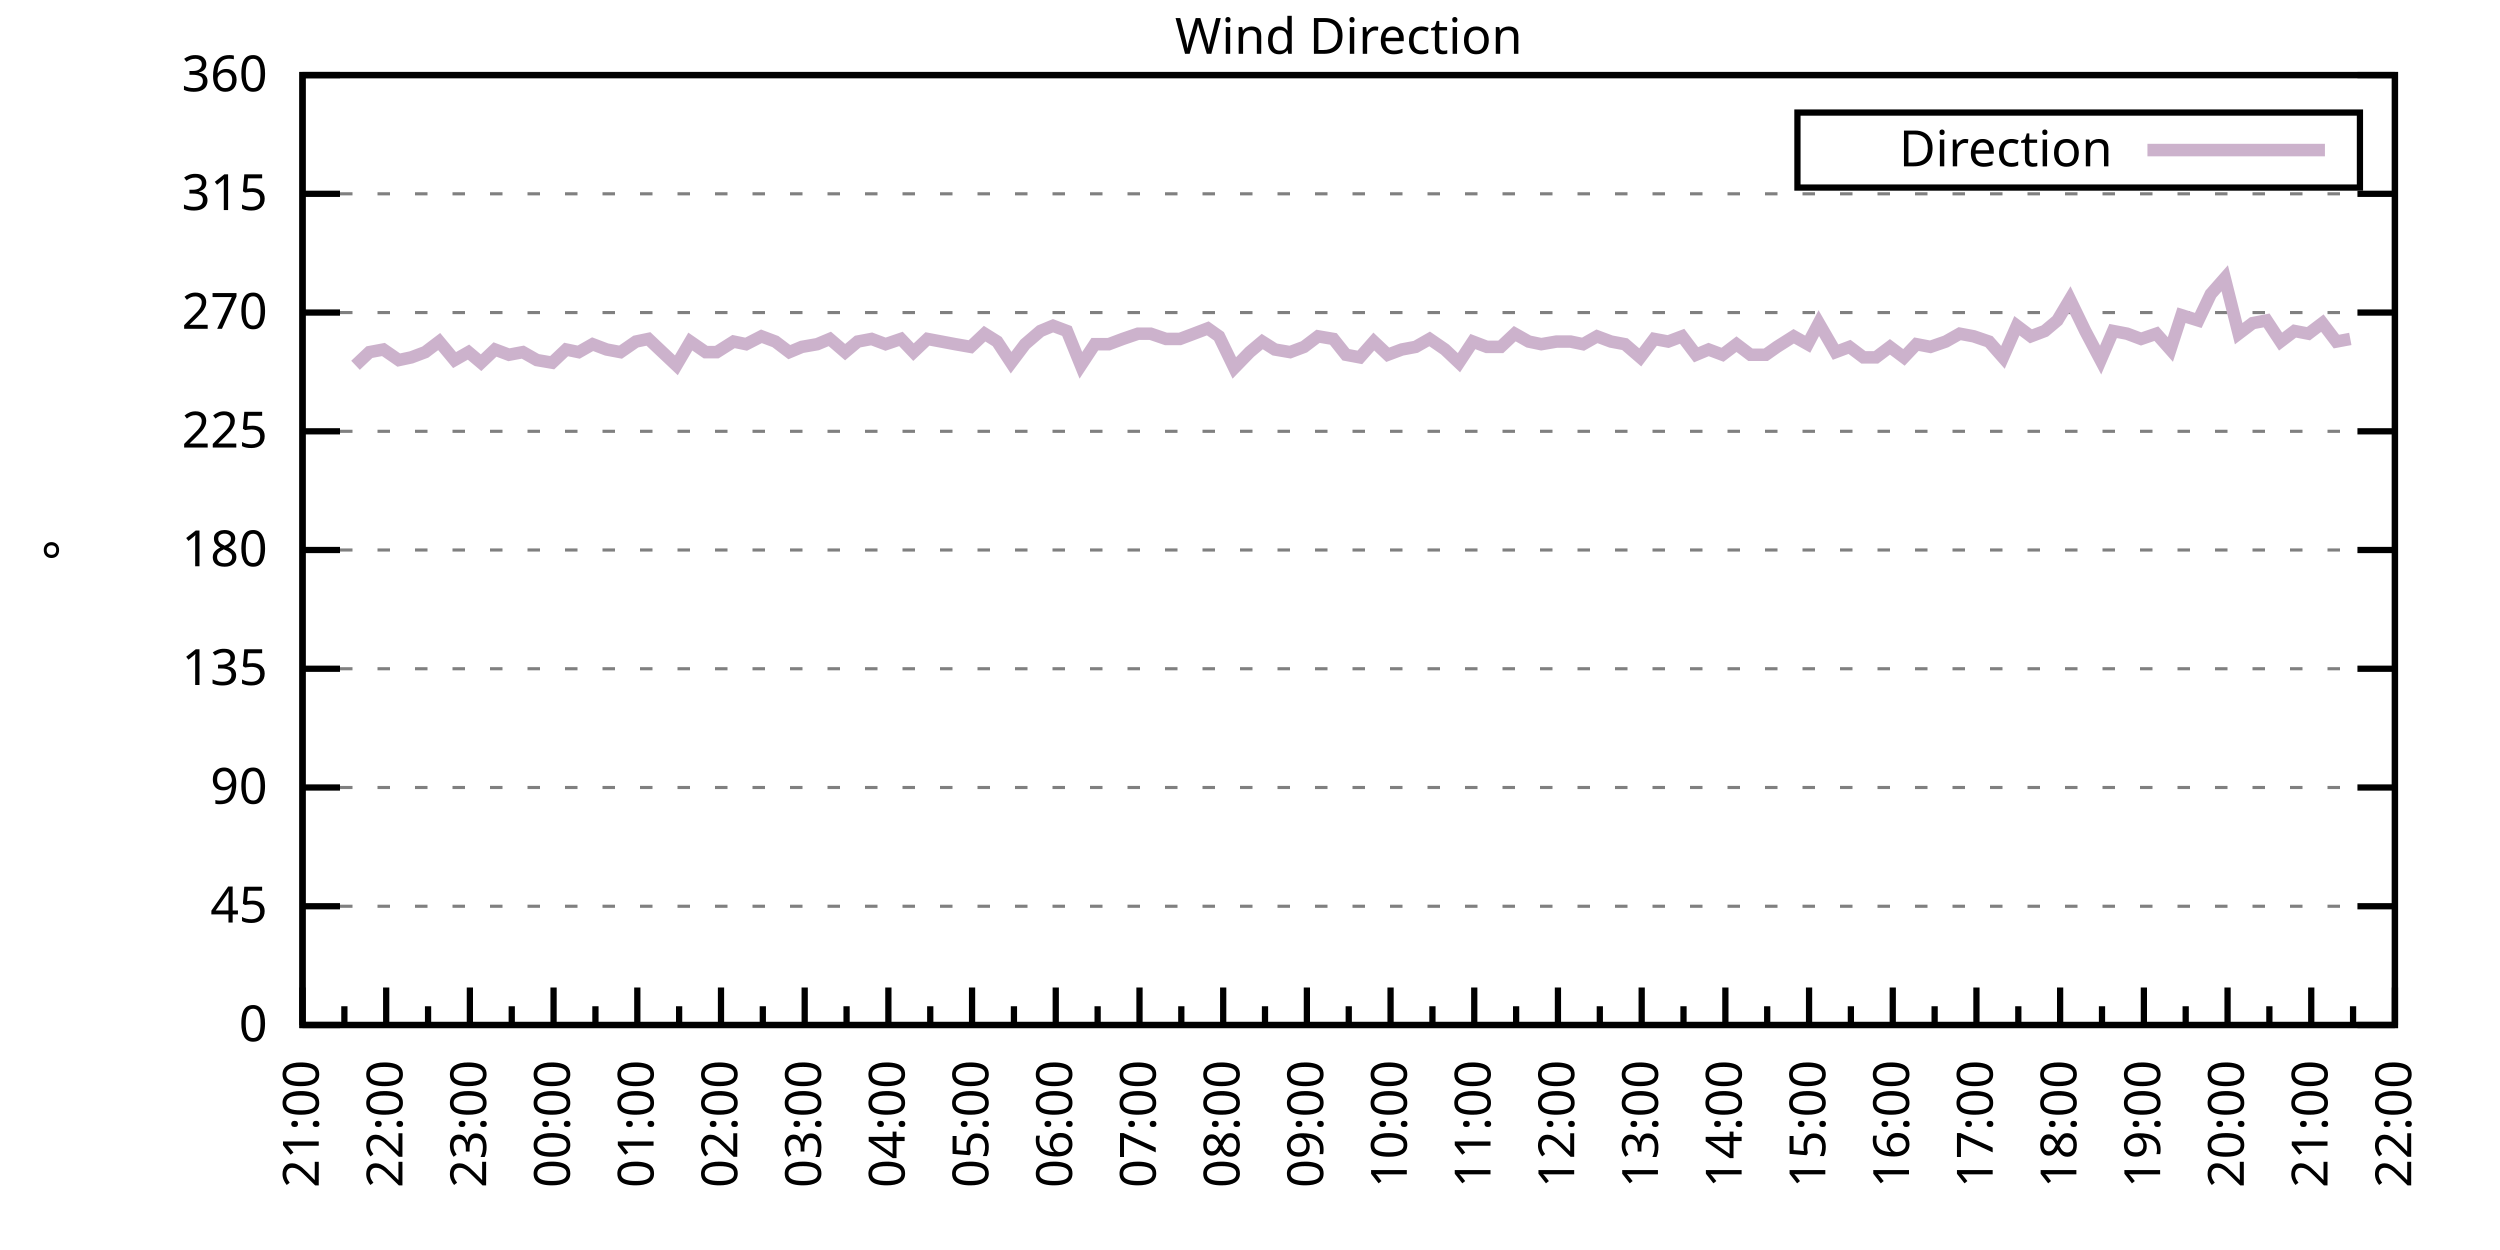
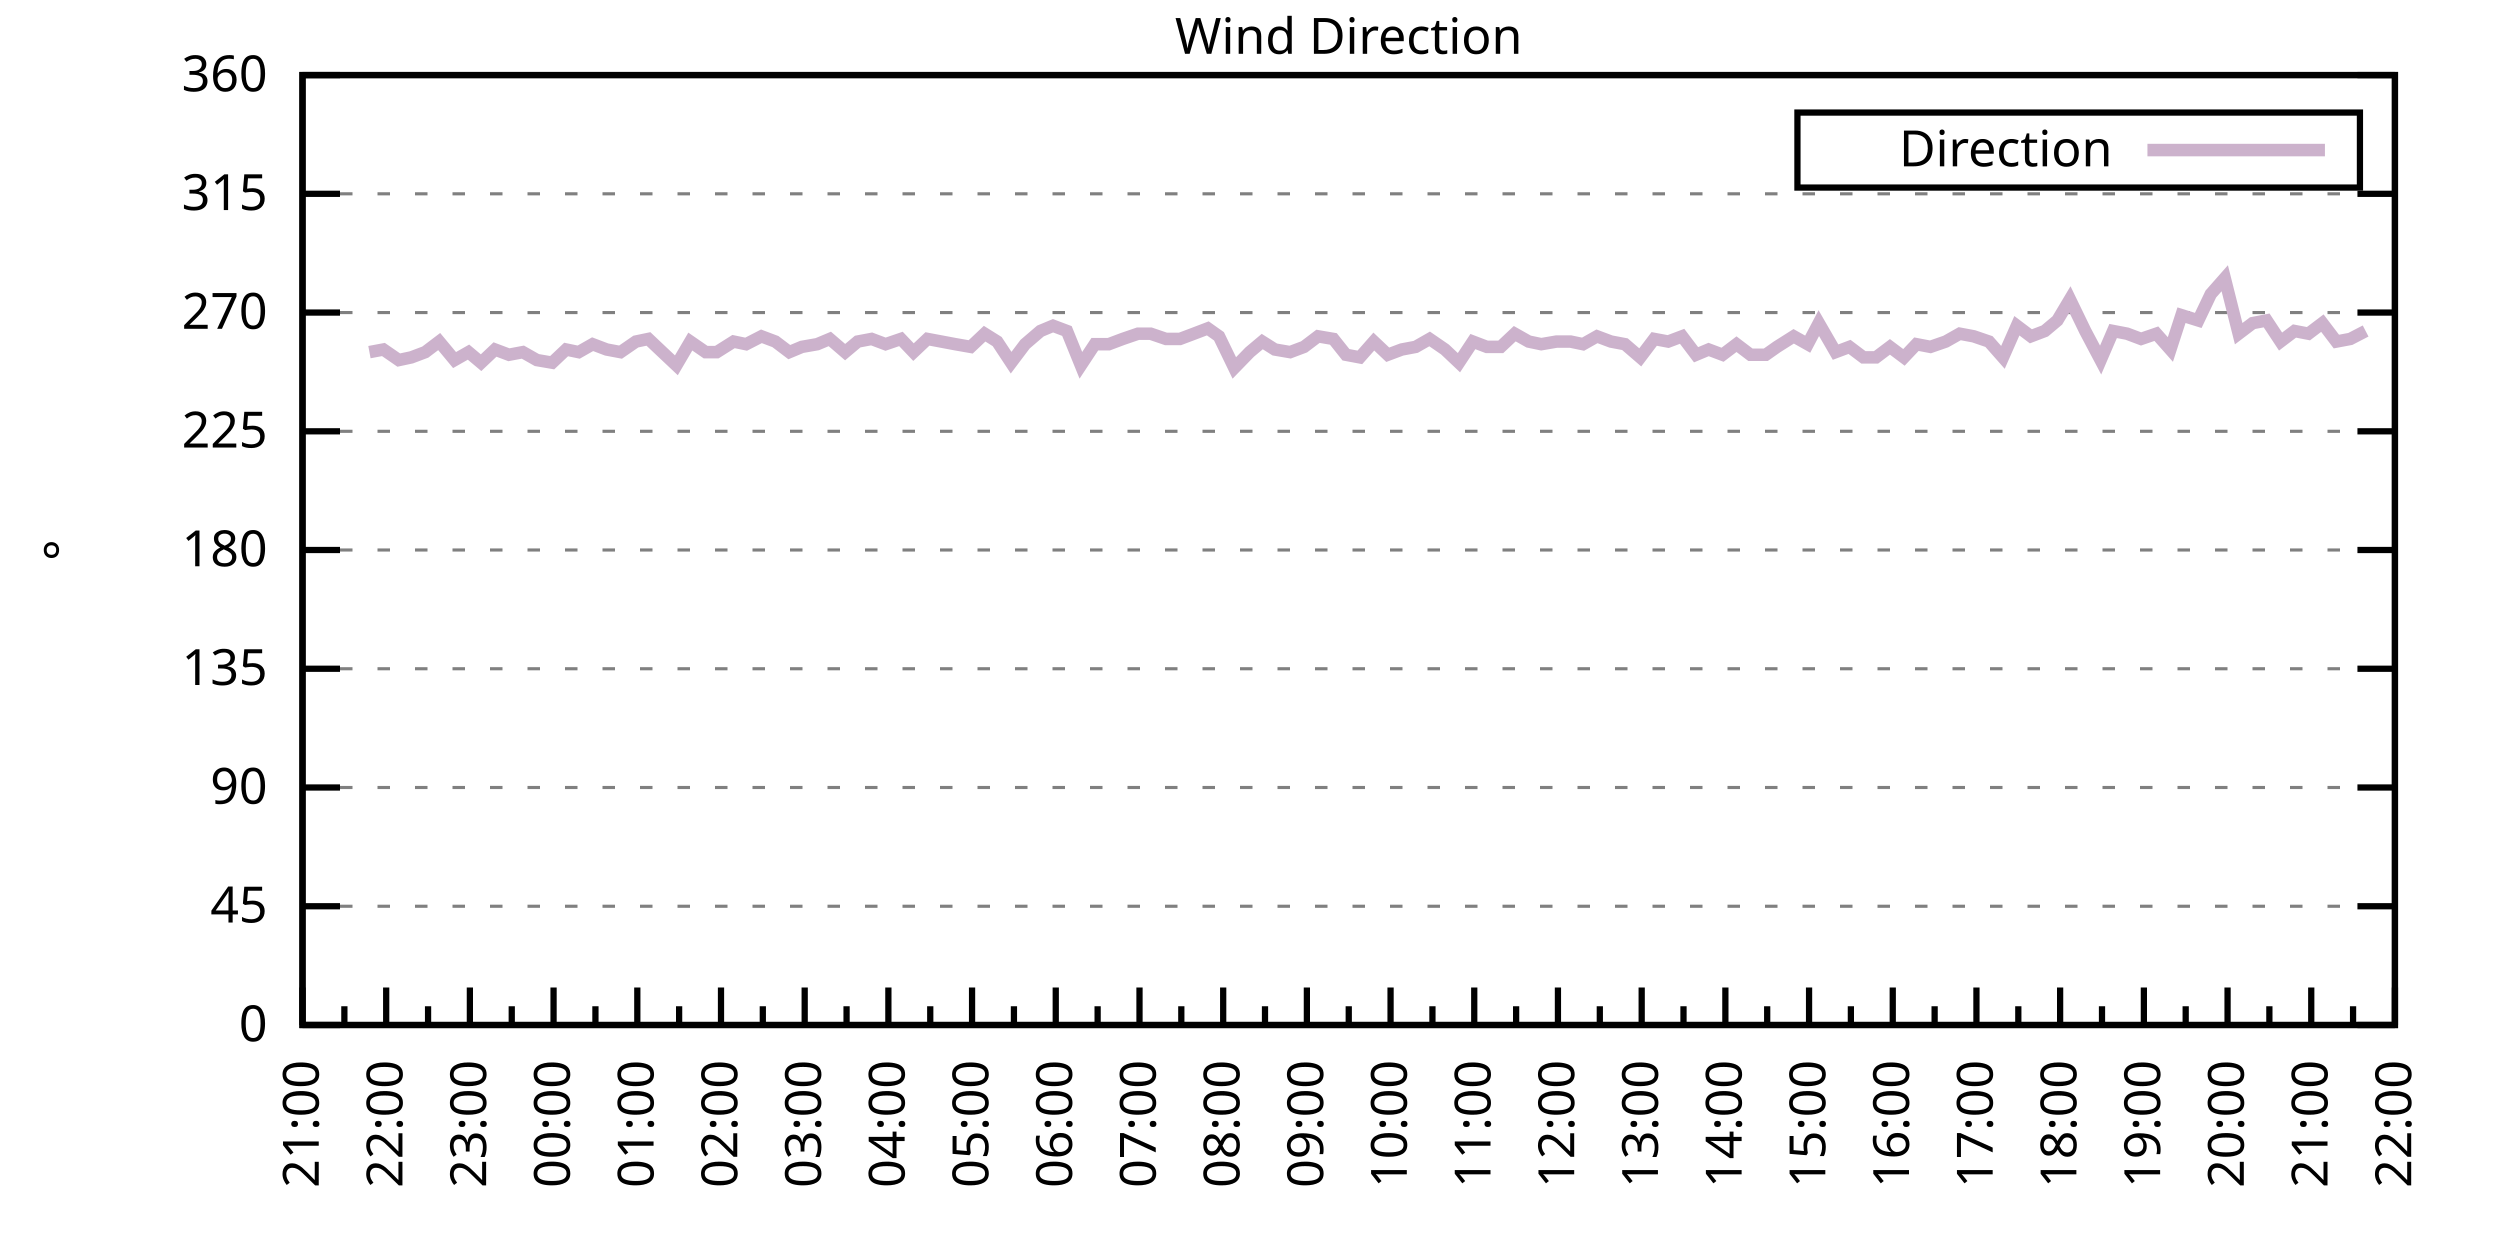
<svg xmlns="http://www.w3.org/2000/svg" xmlns:xlink="http://www.w3.org/1999/xlink" width="400" height="200" viewBox="0 0 400 200">
  <g id="gnuplot_canvas">
    <rect x="0" y="0" width="400" height="200" fill="none" />
    <defs>
      <circle id="gpDot" r="0.5" stroke-width="0.5" stroke="currentColor" />
      <path id="gpPt0" stroke-width="0.333" stroke="currentColor" d="M-1,0 h2 M0,-1 v2" />
      <path id="gpPt1" stroke-width="0.333" stroke="currentColor" d="M-1,-1 L1,1 M1,-1 L-1,1" />
      <path id="gpPt2" stroke-width="0.333" stroke="currentColor" d="M-1,0 L1,0 M0,-1 L0,1 M-1,-1 L1,1 M-1,1 L1,-1" />
      <rect id="gpPt3" stroke-width="0.333" stroke="currentColor" x="-1" y="-1" width="2" height="2" />
      <rect id="gpPt4" stroke-width="0.333" stroke="currentColor" fill="currentColor" x="-1" y="-1" width="2" height="2" />
      <circle id="gpPt5" stroke-width="0.333" stroke="currentColor" cx="0" cy="0" r="1" />
      <use xlink:href="#gpPt5" id="gpPt6" fill="currentColor" stroke="none" />
      <path id="gpPt7" stroke-width="0.333" stroke="currentColor" d="M0,-1.33 L-1.33,0.67 L1.33,0.67 z" />
      <use xlink:href="#gpPt7" id="gpPt8" fill="currentColor" stroke="none" />
      <use xlink:href="#gpPt7" id="gpPt9" stroke="currentColor" transform="rotate(180)" />
      <use xlink:href="#gpPt9" id="gpPt10" fill="currentColor" stroke="none" />
      <use xlink:href="#gpPt3" id="gpPt11" stroke="currentColor" transform="rotate(45)" />
      <use xlink:href="#gpPt11" id="gpPt12" fill="currentColor" stroke="none" />
      <path id="gpPt13" stroke-width="0.333" stroke="currentColor" d="M0,1.330 L1.265,0.411 L0.782,-1.067 L-0.782,-1.076 L-1.265,0.411 z" />
      <use xlink:href="#gpPt13" id="gpPt14" fill="currentColor" stroke="none" />
      <filter id="textbox" filterUnits="objectBoundingBox" x="0" y="0" height="1" width="1">
        <feFlood flood-color="white" flood-opacity="1" result="bgnd" />
        <feComposite in="SourceGraphic" in2="bgnd" operator="atop" />
      </filter>
      <filter id="greybox" filterUnits="objectBoundingBox" x="0" y="0" height="1" width="1">
        <feFlood flood-color="lightgrey" flood-opacity="1" result="grey" />
        <feComposite in="SourceGraphic" in2="grey" operator="atop" />
      </filter>
    </defs>
    <g fill="none" color="white" stroke="currentColor" stroke-width="1.00" stroke-linecap="butt" stroke-linejoin="miter">
</g>
    <g fill="none" color="black" stroke="currentColor" stroke-width="1.00" stroke-linecap="butt" stroke-linejoin="miter">
      <g stroke="none" shape-rendering="crispEdges">
        <polygon fill="rgb(255, 255, 255)" points="48.40,164.00 383.18,164.00 383.18,12.02 48.40,12.02 " />
      </g>
    </g>
    <g fill="none" color="black" stroke="currentColor" stroke-width="1.00" stroke-linecap="butt" stroke-linejoin="miter">
</g>
    <g fill="none" color="black" stroke="black" stroke-width="0.50" stroke-linecap="butt" stroke-linejoin="miter">
</g>
    <g fill="none" color="gray" stroke="currentColor" stroke-width="0.50" stroke-linecap="butt" stroke-linejoin="miter">
      <path stroke="gray" stroke-dasharray="2,4" class="gridline" d="M48.40,164.00 L383.19,164.00  " />
    </g>
    <g fill="none" color="gray" stroke="gray" stroke-width="1.00" stroke-linecap="butt" stroke-linejoin="miter">
</g>
    <g fill="none" color="black" stroke="currentColor" stroke-width="1.00" stroke-linecap="butt" stroke-linejoin="miter">
      <path stroke="black" d="M48.40,164.00 L54.40,164.00 M383.19,164.00 L377.19,164.00  " />
      <g transform="translate(42.80,166.60)" stroke="none" fill="black" font-family="Sans" font-size="8.00" text-anchor="end">
        <text>
          <tspan font-family="Sans"> 0</tspan>
        </text>
      </g>
    </g>
    <g fill="none" color="black" stroke="currentColor" stroke-width="1.00" stroke-linecap="butt" stroke-linejoin="miter">
</g>
    <g fill="none" color="black" stroke="black" stroke-width="0.50" stroke-linecap="butt" stroke-linejoin="miter">
</g>
    <g fill="none" color="gray" stroke="currentColor" stroke-width="0.50" stroke-linecap="butt" stroke-linejoin="miter">
      <path stroke="gray" stroke-dasharray="2,4" class="gridline" d="M48.40,145.00 L383.19,145.00  " />
    </g>
    <g fill="none" color="gray" stroke="gray" stroke-width="1.00" stroke-linecap="butt" stroke-linejoin="miter">
</g>
    <g fill="none" color="black" stroke="currentColor" stroke-width="1.00" stroke-linecap="butt" stroke-linejoin="miter">
      <path stroke="black" d="M48.40,145.00 L54.40,145.00 M383.19,145.00 L377.19,145.00  " />
      <g transform="translate(42.80,147.60)" stroke="none" fill="black" font-family="Sans" font-size="8.00" text-anchor="end">
        <text>
          <tspan font-family="Sans"> 45</tspan>
        </text>
      </g>
    </g>
    <g fill="none" color="black" stroke="currentColor" stroke-width="1.00" stroke-linecap="butt" stroke-linejoin="miter">
</g>
    <g fill="none" color="black" stroke="black" stroke-width="0.50" stroke-linecap="butt" stroke-linejoin="miter">
</g>
    <g fill="none" color="gray" stroke="currentColor" stroke-width="0.50" stroke-linecap="butt" stroke-linejoin="miter">
      <path stroke="gray" stroke-dasharray="2,4" class="gridline" d="M48.40,126.00 L383.19,126.00  " />
    </g>
    <g fill="none" color="gray" stroke="gray" stroke-width="1.00" stroke-linecap="butt" stroke-linejoin="miter">
</g>
    <g fill="none" color="black" stroke="currentColor" stroke-width="1.00" stroke-linecap="butt" stroke-linejoin="miter">
      <path stroke="black" d="M48.40,126.00 L54.40,126.00 M383.19,126.00 L377.19,126.00  " />
      <g transform="translate(42.80,128.60)" stroke="none" fill="black" font-family="Sans" font-size="8.00" text-anchor="end">
        <text>
          <tspan font-family="Sans"> 90</tspan>
        </text>
      </g>
    </g>
    <g fill="none" color="black" stroke="currentColor" stroke-width="1.00" stroke-linecap="butt" stroke-linejoin="miter">
</g>
    <g fill="none" color="black" stroke="black" stroke-width="0.50" stroke-linecap="butt" stroke-linejoin="miter">
</g>
    <g fill="none" color="gray" stroke="currentColor" stroke-width="0.50" stroke-linecap="butt" stroke-linejoin="miter">
      <path stroke="gray" stroke-dasharray="2,4" class="gridline" d="M48.40,107.00 L383.19,107.00  " />
    </g>
    <g fill="none" color="gray" stroke="gray" stroke-width="1.00" stroke-linecap="butt" stroke-linejoin="miter">
</g>
    <g fill="none" color="black" stroke="currentColor" stroke-width="1.00" stroke-linecap="butt" stroke-linejoin="miter">
      <path stroke="black" d="M48.40,107.00 L54.40,107.00 M383.19,107.00 L377.19,107.00  " />
      <g transform="translate(42.80,109.60)" stroke="none" fill="black" font-family="Sans" font-size="8.00" text-anchor="end">
        <text>
          <tspan font-family="Sans"> 135</tspan>
        </text>
      </g>
    </g>
    <g fill="none" color="black" stroke="currentColor" stroke-width="1.00" stroke-linecap="butt" stroke-linejoin="miter">
</g>
    <g fill="none" color="black" stroke="black" stroke-width="0.50" stroke-linecap="butt" stroke-linejoin="miter">
</g>
    <g fill="none" color="gray" stroke="currentColor" stroke-width="0.50" stroke-linecap="butt" stroke-linejoin="miter">
      <path stroke="gray" stroke-dasharray="2,4" class="gridline" d="M48.40,88.00 L383.19,88.00  " />
    </g>
    <g fill="none" color="gray" stroke="gray" stroke-width="1.00" stroke-linecap="butt" stroke-linejoin="miter">
</g>
    <g fill="none" color="black" stroke="currentColor" stroke-width="1.00" stroke-linecap="butt" stroke-linejoin="miter">
      <path stroke="black" d="M48.40,88.00 L54.40,88.00 M383.19,88.00 L377.19,88.00  " />
      <g transform="translate(42.80,90.60)" stroke="none" fill="black" font-family="Sans" font-size="8.00" text-anchor="end">
        <text>
          <tspan font-family="Sans"> 180</tspan>
        </text>
      </g>
    </g>
    <g fill="none" color="black" stroke="currentColor" stroke-width="1.00" stroke-linecap="butt" stroke-linejoin="miter">
</g>
    <g fill="none" color="black" stroke="black" stroke-width="0.50" stroke-linecap="butt" stroke-linejoin="miter">
</g>
    <g fill="none" color="gray" stroke="currentColor" stroke-width="0.50" stroke-linecap="butt" stroke-linejoin="miter">
      <path stroke="gray" stroke-dasharray="2,4" class="gridline" d="M48.40,69.01 L383.19,69.01  " />
    </g>
    <g fill="none" color="gray" stroke="gray" stroke-width="1.00" stroke-linecap="butt" stroke-linejoin="miter">
</g>
    <g fill="none" color="black" stroke="currentColor" stroke-width="1.00" stroke-linecap="butt" stroke-linejoin="miter">
      <path stroke="black" d="M48.40,69.01 L54.40,69.01 M383.19,69.01 L377.19,69.01  " />
      <g transform="translate(42.80,71.61)" stroke="none" fill="black" font-family="Sans" font-size="8.00" text-anchor="end">
        <text>
          <tspan font-family="Sans"> 225</tspan>
        </text>
      </g>
    </g>
    <g fill="none" color="black" stroke="currentColor" stroke-width="1.00" stroke-linecap="butt" stroke-linejoin="miter">
</g>
    <g fill="none" color="black" stroke="black" stroke-width="0.50" stroke-linecap="butt" stroke-linejoin="miter">
</g>
    <g fill="none" color="gray" stroke="currentColor" stroke-width="0.50" stroke-linecap="butt" stroke-linejoin="miter">
      <path stroke="gray" stroke-dasharray="2,4" class="gridline" d="M48.40,50.01 L383.19,50.01  " />
    </g>
    <g fill="none" color="gray" stroke="gray" stroke-width="1.00" stroke-linecap="butt" stroke-linejoin="miter">
</g>
    <g fill="none" color="black" stroke="currentColor" stroke-width="1.00" stroke-linecap="butt" stroke-linejoin="miter">
      <path stroke="black" d="M48.40,50.01 L54.40,50.01 M383.19,50.01 L377.19,50.01  " />
      <g transform="translate(42.80,52.61)" stroke="none" fill="black" font-family="Sans" font-size="8.00" text-anchor="end">
        <text>
          <tspan font-family="Sans"> 270</tspan>
        </text>
      </g>
    </g>
    <g fill="none" color="black" stroke="currentColor" stroke-width="1.00" stroke-linecap="butt" stroke-linejoin="miter">
</g>
    <g fill="none" color="black" stroke="black" stroke-width="0.50" stroke-linecap="butt" stroke-linejoin="miter">
</g>
    <g fill="none" color="gray" stroke="currentColor" stroke-width="0.50" stroke-linecap="butt" stroke-linejoin="miter">
      <path stroke="gray" stroke-dasharray="2,4" class="gridline" d="M48.40,31.01 L383.19,31.01  " />
    </g>
    <g fill="none" color="gray" stroke="gray" stroke-width="1.00" stroke-linecap="butt" stroke-linejoin="miter">
</g>
    <g fill="none" color="black" stroke="currentColor" stroke-width="1.00" stroke-linecap="butt" stroke-linejoin="miter">
      <path stroke="black" d="M48.40,31.01 L54.40,31.01 M383.19,31.01 L377.19,31.01  " />
      <g transform="translate(42.80,33.61)" stroke="none" fill="black" font-family="Sans" font-size="8.00" text-anchor="end">
        <text>
          <tspan font-family="Sans"> 315</tspan>
        </text>
      </g>
    </g>
    <g fill="none" color="black" stroke="currentColor" stroke-width="1.00" stroke-linecap="butt" stroke-linejoin="miter">
</g>
    <g fill="none" color="black" stroke="black" stroke-width="0.50" stroke-linecap="butt" stroke-linejoin="miter">
</g>
    <g fill="none" color="gray" stroke="currentColor" stroke-width="0.50" stroke-linecap="butt" stroke-linejoin="miter">
      <path stroke="gray" stroke-dasharray="2,4" class="gridline" d="M48.40,12.01 L383.19,12.01  " />
    </g>
    <g fill="none" color="gray" stroke="gray" stroke-width="1.00" stroke-linecap="butt" stroke-linejoin="miter">
</g>
    <g fill="none" color="black" stroke="currentColor" stroke-width="1.00" stroke-linecap="butt" stroke-linejoin="miter">
      <path stroke="black" d="M48.40,12.01 L54.40,12.01 M383.19,12.01 L377.19,12.01  " />
      <g transform="translate(42.80,14.61)" stroke="none" fill="black" font-family="Sans" font-size="8.00" text-anchor="end">
        <text>
          <tspan font-family="Sans"> 360</tspan>
        </text>
      </g>
    </g>
    <g fill="none" color="black" stroke="currentColor" stroke-width="1.00" stroke-linecap="butt" stroke-linejoin="miter">
      <path stroke="black" d="M48.40,164.00 L48.40,158.00  " />
      <g transform="translate(51.00,169.60) rotate(270)" stroke="none" fill="black" font-family="Sans" font-size="8.00" text-anchor="end">
        <text>
          <tspan font-family="Sans">21:00</tspan>
        </text>
      </g>
    </g>
    <g fill="none" color="black" stroke="currentColor" stroke-width="1.00" stroke-linecap="butt" stroke-linejoin="miter">
      <path stroke="black" d="M55.10,164.00 L55.10,161.00 M61.79,164.00 L61.79,158.00  " />
      <g transform="translate(64.39,169.60) rotate(270)" stroke="none" fill="black" font-family="Sans" font-size="8.00" text-anchor="end">
        <text>
          <tspan font-family="Sans">22:00</tspan>
        </text>
      </g>
    </g>
    <g fill="none" color="black" stroke="currentColor" stroke-width="1.00" stroke-linecap="butt" stroke-linejoin="miter">
      <path stroke="black" d="M68.49,164.00 L68.49,161.00 M75.18,164.00 L75.18,158.00  " />
      <g transform="translate(77.78,169.60) rotate(270)" stroke="none" fill="black" font-family="Sans" font-size="8.00" text-anchor="end">
        <text>
          <tspan font-family="Sans">23:00</tspan>
        </text>
      </g>
    </g>
    <g fill="none" color="black" stroke="currentColor" stroke-width="1.00" stroke-linecap="butt" stroke-linejoin="miter">
      <path stroke="black" d="M81.88,164.00 L81.88,161.00 M88.57,164.00 L88.57,158.00  " />
      <g transform="translate(91.17,169.60) rotate(270)" stroke="none" fill="black" font-family="Sans" font-size="8.00" text-anchor="end">
        <text>
          <tspan font-family="Sans">00:00</tspan>
        </text>
      </g>
    </g>
    <g fill="none" color="black" stroke="currentColor" stroke-width="1.00" stroke-linecap="butt" stroke-linejoin="miter">
      <path stroke="black" d="M95.27,164.00 L95.27,161.00 M101.97,164.00 L101.97,158.00  " />
      <g transform="translate(104.57,169.60) rotate(270)" stroke="none" fill="black" font-family="Sans" font-size="8.00" text-anchor="end">
        <text>
          <tspan font-family="Sans">01:00</tspan>
        </text>
      </g>
    </g>
    <g fill="none" color="black" stroke="currentColor" stroke-width="1.00" stroke-linecap="butt" stroke-linejoin="miter">
      <path stroke="black" d="M108.66,164.00 L108.66,161.00 M115.36,164.00 L115.36,158.00  " />
      <g transform="translate(117.96,169.60) rotate(270)" stroke="none" fill="black" font-family="Sans" font-size="8.00" text-anchor="end">
        <text>
          <tspan font-family="Sans">02:00</tspan>
        </text>
      </g>
    </g>
    <g fill="none" color="black" stroke="currentColor" stroke-width="1.00" stroke-linecap="butt" stroke-linejoin="miter">
      <path stroke="black" d="M122.05,164.00 L122.05,161.00 M128.75,164.00 L128.75,158.00  " />
      <g transform="translate(131.35,169.60) rotate(270)" stroke="none" fill="black" font-family="Sans" font-size="8.00" text-anchor="end">
        <text>
          <tspan font-family="Sans">03:00</tspan>
        </text>
      </g>
    </g>
    <g fill="none" color="black" stroke="currentColor" stroke-width="1.00" stroke-linecap="butt" stroke-linejoin="miter">
      <path stroke="black" d="M135.45,164.00 L135.45,161.00 M142.14,164.00 L142.14,158.00  " />
      <g transform="translate(144.74,169.60) rotate(270)" stroke="none" fill="black" font-family="Sans" font-size="8.00" text-anchor="end">
        <text>
          <tspan font-family="Sans">04:00</tspan>
        </text>
      </g>
    </g>
    <g fill="none" color="black" stroke="currentColor" stroke-width="1.00" stroke-linecap="butt" stroke-linejoin="miter">
      <path stroke="black" d="M148.84,164.00 L148.84,161.00 M155.53,164.00 L155.53,158.00  " />
      <g transform="translate(158.13,169.60) rotate(270)" stroke="none" fill="black" font-family="Sans" font-size="8.00" text-anchor="end">
        <text>
          <tspan font-family="Sans">05:00</tspan>
        </text>
      </g>
    </g>
    <g fill="none" color="black" stroke="currentColor" stroke-width="1.00" stroke-linecap="butt" stroke-linejoin="miter">
      <path stroke="black" d="M162.23,164.00 L162.23,161.00 M168.92,164.00 L168.92,158.00  " />
      <g transform="translate(171.52,169.60) rotate(270)" stroke="none" fill="black" font-family="Sans" font-size="8.00" text-anchor="end">
        <text>
          <tspan font-family="Sans">06:00</tspan>
        </text>
      </g>
    </g>
    <g fill="none" color="black" stroke="currentColor" stroke-width="1.00" stroke-linecap="butt" stroke-linejoin="miter">
      <path stroke="black" d="M175.62,164.00 L175.62,161.00 M182.32,164.00 L182.32,158.00  " />
      <g transform="translate(184.92,169.60) rotate(270)" stroke="none" fill="black" font-family="Sans" font-size="8.00" text-anchor="end">
        <text>
          <tspan font-family="Sans">07:00</tspan>
        </text>
      </g>
    </g>
    <g fill="none" color="black" stroke="currentColor" stroke-width="1.00" stroke-linecap="butt" stroke-linejoin="miter">
      <path stroke="black" d="M189.01,164.00 L189.01,161.00 M195.71,164.00 L195.71,158.00  " />
      <g transform="translate(198.31,169.60) rotate(270)" stroke="none" fill="black" font-family="Sans" font-size="8.00" text-anchor="end">
        <text>
          <tspan font-family="Sans">08:00</tspan>
        </text>
      </g>
    </g>
    <g fill="none" color="black" stroke="currentColor" stroke-width="1.00" stroke-linecap="butt" stroke-linejoin="miter">
      <path stroke="black" d="M202.40,164.00 L202.40,161.00 M209.10,164.00 L209.10,158.00  " />
      <g transform="translate(211.70,169.60) rotate(270)" stroke="none" fill="black" font-family="Sans" font-size="8.00" text-anchor="end">
        <text>
          <tspan font-family="Sans">09:00</tspan>
        </text>
      </g>
    </g>
    <g fill="none" color="black" stroke="currentColor" stroke-width="1.00" stroke-linecap="butt" stroke-linejoin="miter">
      <path stroke="black" d="M215.80,164.00 L215.80,161.00 M222.49,164.00 L222.49,158.00  " />
      <g transform="translate(225.09,169.60) rotate(270)" stroke="none" fill="black" font-family="Sans" font-size="8.00" text-anchor="end">
        <text>
          <tspan font-family="Sans">10:00</tspan>
        </text>
      </g>
    </g>
    <g fill="none" color="black" stroke="currentColor" stroke-width="1.00" stroke-linecap="butt" stroke-linejoin="miter">
      <path stroke="black" d="M229.19,164.00 L229.19,161.00 M235.88,164.00 L235.88,158.00  " />
      <g transform="translate(238.48,169.60) rotate(270)" stroke="none" fill="black" font-family="Sans" font-size="8.00" text-anchor="end">
        <text>
          <tspan font-family="Sans">11:00</tspan>
        </text>
      </g>
    </g>
    <g fill="none" color="black" stroke="currentColor" stroke-width="1.00" stroke-linecap="butt" stroke-linejoin="miter">
      <path stroke="black" d="M242.58,164.00 L242.58,161.00 M249.27,164.00 L249.27,158.00  " />
      <g transform="translate(251.87,169.60) rotate(270)" stroke="none" fill="black" font-family="Sans" font-size="8.00" text-anchor="end">
        <text>
          <tspan font-family="Sans">12:00</tspan>
        </text>
      </g>
    </g>
    <g fill="none" color="black" stroke="currentColor" stroke-width="1.00" stroke-linecap="butt" stroke-linejoin="miter">
      <path stroke="black" d="M255.97,164.00 L255.97,161.00 M262.67,164.00 L262.67,158.00  " />
      <g transform="translate(265.27,169.60) rotate(270)" stroke="none" fill="black" font-family="Sans" font-size="8.00" text-anchor="end">
        <text>
          <tspan font-family="Sans">13:00</tspan>
        </text>
      </g>
    </g>
    <g fill="none" color="black" stroke="currentColor" stroke-width="1.00" stroke-linecap="butt" stroke-linejoin="miter">
      <path stroke="black" d="M269.36,164.00 L269.36,161.00 M276.06,164.00 L276.06,158.00  " />
      <g transform="translate(278.66,169.60) rotate(270)" stroke="none" fill="black" font-family="Sans" font-size="8.00" text-anchor="end">
        <text>
          <tspan font-family="Sans">14:00</tspan>
        </text>
      </g>
    </g>
    <g fill="none" color="black" stroke="currentColor" stroke-width="1.00" stroke-linecap="butt" stroke-linejoin="miter">
      <path stroke="black" d="M282.75,164.00 L282.75,161.00 M289.45,164.00 L289.45,158.00  " />
      <g transform="translate(292.05,169.60) rotate(270)" stroke="none" fill="black" font-family="Sans" font-size="8.00" text-anchor="end">
        <text>
          <tspan font-family="Sans">15:00</tspan>
        </text>
      </g>
    </g>
    <g fill="none" color="black" stroke="currentColor" stroke-width="1.00" stroke-linecap="butt" stroke-linejoin="miter">
      <path stroke="black" d="M296.14,164.00 L296.14,161.00 M302.84,164.00 L302.84,158.00  " />
      <g transform="translate(305.44,169.60) rotate(270)" stroke="none" fill="black" font-family="Sans" font-size="8.00" text-anchor="end">
        <text>
          <tspan font-family="Sans">16:00</tspan>
        </text>
      </g>
    </g>
    <g fill="none" color="black" stroke="currentColor" stroke-width="1.00" stroke-linecap="butt" stroke-linejoin="miter">
      <path stroke="black" d="M309.54,164.00 L309.54,161.00 M316.23,164.00 L316.23,158.00  " />
      <g transform="translate(318.83,169.60) rotate(270)" stroke="none" fill="black" font-family="Sans" font-size="8.00" text-anchor="end">
        <text>
          <tspan font-family="Sans">17:00</tspan>
        </text>
      </g>
    </g>
    <g fill="none" color="black" stroke="currentColor" stroke-width="1.00" stroke-linecap="butt" stroke-linejoin="miter">
      <path stroke="black" d="M322.93,164.00 L322.93,161.00 M329.62,164.00 L329.62,158.00  " />
      <g transform="translate(332.22,169.60) rotate(270)" stroke="none" fill="black" font-family="Sans" font-size="8.00" text-anchor="end">
        <text>
          <tspan font-family="Sans">18:00</tspan>
        </text>
      </g>
    </g>
    <g fill="none" color="black" stroke="currentColor" stroke-width="1.00" stroke-linecap="butt" stroke-linejoin="miter">
      <path stroke="black" d="M336.32,164.00 L336.32,161.00 M343.02,164.00 L343.02,158.00  " />
      <g transform="translate(345.62,169.60) rotate(270)" stroke="none" fill="black" font-family="Sans" font-size="8.00" text-anchor="end">
        <text>
          <tspan font-family="Sans">19:00</tspan>
        </text>
      </g>
    </g>
    <g fill="none" color="black" stroke="currentColor" stroke-width="1.00" stroke-linecap="butt" stroke-linejoin="miter">
      <path stroke="black" d="M349.71,164.00 L349.71,161.00 M356.41,164.00 L356.41,158.00  " />
      <g transform="translate(359.01,169.60) rotate(270)" stroke="none" fill="black" font-family="Sans" font-size="8.00" text-anchor="end">
        <text>
          <tspan font-family="Sans">20:00</tspan>
        </text>
      </g>
    </g>
    <g fill="none" color="black" stroke="currentColor" stroke-width="1.00" stroke-linecap="butt" stroke-linejoin="miter">
      <path stroke="black" d="M363.10,164.00 L363.10,161.00 M369.80,164.00 L369.80,158.00  " />
      <g transform="translate(372.40,169.60) rotate(270)" stroke="none" fill="black" font-family="Sans" font-size="8.00" text-anchor="end">
        <text>
          <tspan font-family="Sans">21:00</tspan>
        </text>
      </g>
    </g>
    <g fill="none" color="black" stroke="currentColor" stroke-width="1.00" stroke-linecap="butt" stroke-linejoin="miter">
      <path stroke="black" d="M376.49,164.00 L376.49,161.00 M383.19,164.00 L383.19,158.00  " />
      <g transform="translate(385.79,169.60) rotate(270)" stroke="none" fill="black" font-family="Sans" font-size="8.00" text-anchor="end">
        <text>
          <tspan font-family="Sans">22:00</tspan>
        </text>
      </g>
    </g>
    <g fill="none" color="black" stroke="currentColor" stroke-width="1.00" stroke-linecap="butt" stroke-linejoin="miter">
</g>
    <g fill="none" color="black" stroke="currentColor" stroke-width="1.00" stroke-linecap="butt" stroke-linejoin="miter">
      <path stroke="black" d="M48.40,12.01 L48.40,164.00 L383.19,164.00 L383.19,12.01 L48.40,12.01 Z  " />
    </g>
    <g fill="none" color="black" stroke="currentColor" stroke-width="1.00" stroke-linecap="butt" stroke-linejoin="miter">
      <g transform="translate(12.80,88.01) rotate(270)" stroke="none" fill="black" font-family="Sans" font-size="8.00" text-anchor="middle">
        <text>
          <tspan font-family="Sans">°</tspan>
        </text>
      </g>
    </g>
    <g fill="none" color="black" stroke="currentColor" stroke-width="1.00" stroke-linecap="butt" stroke-linejoin="miter">
</g>
    <g fill="none" color="black" stroke="currentColor" stroke-width="1.00" stroke-linecap="butt" stroke-linejoin="miter">
      <path stroke="black" d="M287.59,30.01 L287.59,18.01 L377.59,18.01 L377.59,30.01 L287.59,30.01 Z  " />
    </g>
    <g id="Wind_direction_plot_1">
      <g fill="none" color="white" stroke="black" stroke-width="2.00" stroke-linecap="butt" stroke-linejoin="miter">
</g>
      <g fill="none" color="black" stroke="currentColor" stroke-width="2.00" stroke-linecap="butt" stroke-linejoin="miter">
        <g transform="translate(337.99,26.61)" stroke="none" fill="black" font-family="Sans" font-size="8.00" text-anchor="end">
          <text>
            <tspan font-family="Sans">Direction</tspan>
          </text>
        </g>
      </g>
      <g fill="none" color="black" stroke="currentColor" stroke-width="2.00" stroke-linecap="butt" stroke-linejoin="miter">
-         <path stroke="rgb(204, 178, 204)" d="M343.59,24.01 L371.99,24.01 M56.88,58.45 L59.11,56.34 L61.35,55.92 L63.80,57.61 L65.81,57.18 L68.04,56.34   L70.27,54.65 L72.73,57.61 L74.96,56.34 L76.97,58.03 L79.20,55.92 L81.43,56.76 L83.66,56.34 L85.90,57.61   L88.35,58.03 L90.58,55.92 L92.59,56.34 L94.82,55.07 L97.06,55.92 L99.29,56.34 L101.74,54.65 L103.75,54.23   L105.98,56.34 L108.22,58.45 L110.45,54.65 L112.90,56.34 L114.69,56.34 L117.37,54.65 L119.38,55.07 L121.83,53.81   L124.06,54.65 L126.29,56.34 L128.30,55.50 L130.76,55.07 L132.77,54.23 L135.22,56.34 L137.23,54.65 L139.46,54.23   L141.69,55.07 L144.15,54.23 L146.16,56.34 L148.39,54.23 L150.62,54.65 L152.85,55.07 L155.31,55.50 L157.54,53.39   L159.55,54.65 L161.78,58.03 L164.01,55.07 L166.47,52.96 L168.48,52.12 L170.71,52.96 L172.94,58.45 L175.17,55.07   L177.41,55.07 L179.64,54.23 L182.09,53.39 L184.10,53.39 L186.56,54.23 L188.79,54.23 L191.02,53.39 L193.25,52.54   L195.04,53.81 L197.49,58.87 L199.95,56.34 L201.96,54.65 L203.97,55.92 L206.42,56.34 L208.65,55.50 L210.88,53.81   L213.34,54.23 L215.35,56.76 L217.58,57.18 L219.81,54.65 L222.04,56.76 L224.28,55.92 L226.51,55.50 L228.74,54.23   L231.20,55.92 L233.43,58.03 L235.66,54.65 L237.89,55.50 L240.12,55.50 L242.36,53.39 L244.59,54.65 L246.60,55.07   L249.05,54.65 L251.28,54.65 L253.29,55.07 L255.52,53.81 L257.76,54.65 L259.99,55.07 L262.44,57.18 L264.67,54.23   L266.91,54.65 L269.14,53.81 L271.37,56.76 L273.38,55.92 L275.61,56.76 L277.84,55.07 L280.07,56.76 L282.53,56.76   L284.32,55.50 L286.99,53.81 L289.23,55.07 L291.01,51.70 L293.69,56.34 L295.92,55.50 L298.15,57.18 L300.16,57.18   L302.39,55.50 L304.63,57.18 L306.63,55.07 L308.87,55.50 L311.32,54.65 L313.55,53.39 L315.79,53.81 L318.24,54.65   L320.47,57.18 L322.70,52.12 L324.94,53.81 L327.17,52.96 L329.18,51.27 L331.19,47.90 L333.64,52.96 L336.10,57.61   L338.10,52.96 L340.34,53.39 L342.57,54.23 L345.02,53.39 L347.26,55.92 L349.04,50.43 L351.72,51.27 L353.73,47.05   L355.96,44.52 L358.19,53.39 L360.42,51.70 L362.66,51.27 L364.89,54.65 L367.12,52.96 L369.35,53.39 L371.58,51.70   L373.82,54.65 L376.05,54.23  " />
+         <path stroke="rgb(204, 178, 204)" d="M343.59,24.01 L371.99,24.01 M59.11,56.34 L61.35,55.92 L63.80,57.61 L65.81,57.18 L68.04,56.34 L70.27,54.65   L72.73,57.61 L74.96,56.34 L76.97,58.03 L79.20,55.92 L81.43,56.76 L83.66,56.34 L85.90,57.61 L88.35,58.03   L90.58,55.92 L92.59,56.34 L94.82,55.07 L97.06,55.92 L99.29,56.34 L101.74,54.65 L103.75,54.23 L105.98,56.34   L108.22,58.45 L110.45,54.65 L112.90,56.34 L114.69,56.34 L117.37,54.65 L119.38,55.07 L121.83,53.81 L124.06,54.65   L126.29,56.34 L128.30,55.50 L130.76,55.07 L132.77,54.23 L135.22,56.34 L137.23,54.65 L139.46,54.23 L141.69,55.07   L144.15,54.23 L146.16,56.34 L148.39,54.23 L150.62,54.65 L152.85,55.07 L155.31,55.50 L157.54,53.39 L159.55,54.65   L161.78,58.03 L164.01,55.07 L166.47,52.96 L168.48,52.12 L170.71,52.96 L172.94,58.45 L175.17,55.07 L177.41,55.07   L179.64,54.23 L182.09,53.39 L184.10,53.39 L186.56,54.23 L188.79,54.23 L191.02,53.39 L193.25,52.54 L195.04,53.81   L197.49,58.87 L199.95,56.34 L201.96,54.65 L203.97,55.92 L206.42,56.34 L208.65,55.50 L210.88,53.81 L213.34,54.23   L215.35,56.76 L217.58,57.18 L219.81,54.65 L222.04,56.76 L224.28,55.92 L226.51,55.50 L228.74,54.23 L231.20,55.92   L233.43,58.03 L235.66,54.65 L237.89,55.50 L240.12,55.50 L242.36,53.39 L244.59,54.65 L246.60,55.07 L249.05,54.65   L251.28,54.65 L253.29,55.07 L255.52,53.81 L257.76,54.65 L259.99,55.07 L262.44,57.18 L264.67,54.23 L266.91,54.65   L269.14,53.81 L271.37,56.76 L273.38,55.92 L275.61,56.76 L277.84,55.07 L280.07,56.76 L282.53,56.76 L284.32,55.50   L286.99,53.81 L289.23,55.07 L291.01,51.70 L293.69,56.34 L295.92,55.50 L298.15,57.18 L300.16,57.18 L302.39,55.50   L304.63,57.18 L306.63,55.07 L308.87,55.50 L311.32,54.65 L313.55,53.39 L315.79,53.81 L318.24,54.65 L320.47,57.18   L322.70,52.12 L324.94,53.81 L327.17,52.96 L329.18,51.27 L331.19,47.90 L333.64,52.96 L336.10,57.61 L338.10,52.96   L340.34,53.39 L342.57,54.23 L345.02,53.39 L347.26,55.92 L349.04,50.43 L351.72,51.27 L353.73,47.05 L355.96,44.52   L358.19,53.39 L360.42,51.70 L362.66,51.27 L364.89,54.65 L367.12,52.96 L369.35,53.39 L371.58,51.70 L373.82,54.65   L376.05,54.23 L378.50,52.96  " />
      </g>
    </g>
    <g fill="none" color="black" stroke="currentColor" stroke-width="2.00" stroke-linecap="butt" stroke-linejoin="miter">
</g>
    <g fill="none" color="black" stroke="black" stroke-width="1.00" stroke-linecap="butt" stroke-linejoin="miter">
</g>
    <g fill="none" color="black" stroke="currentColor" stroke-width="1.00" stroke-linecap="butt" stroke-linejoin="miter">
      <path stroke="black" d="M48.40,12.01 L48.40,164.00 L383.19,164.00 L383.19,12.01 L48.40,12.01 Z  " />
    </g>
    <g fill="none" color="black" stroke="currentColor" stroke-width="1.00" stroke-linecap="butt" stroke-linejoin="miter">
      <g transform="translate(215.79,8.61)" stroke="none" fill="black" font-family="Sans" font-size="8.00" text-anchor="middle">
        <text>
          <tspan font-family="Sans">Wind Direction</tspan>
        </text>
      </g>
    </g>
    <g fill="none" color="black" stroke="currentColor" stroke-width="1.00" stroke-linecap="butt" stroke-linejoin="miter">
</g>
  </g>
</svg>
